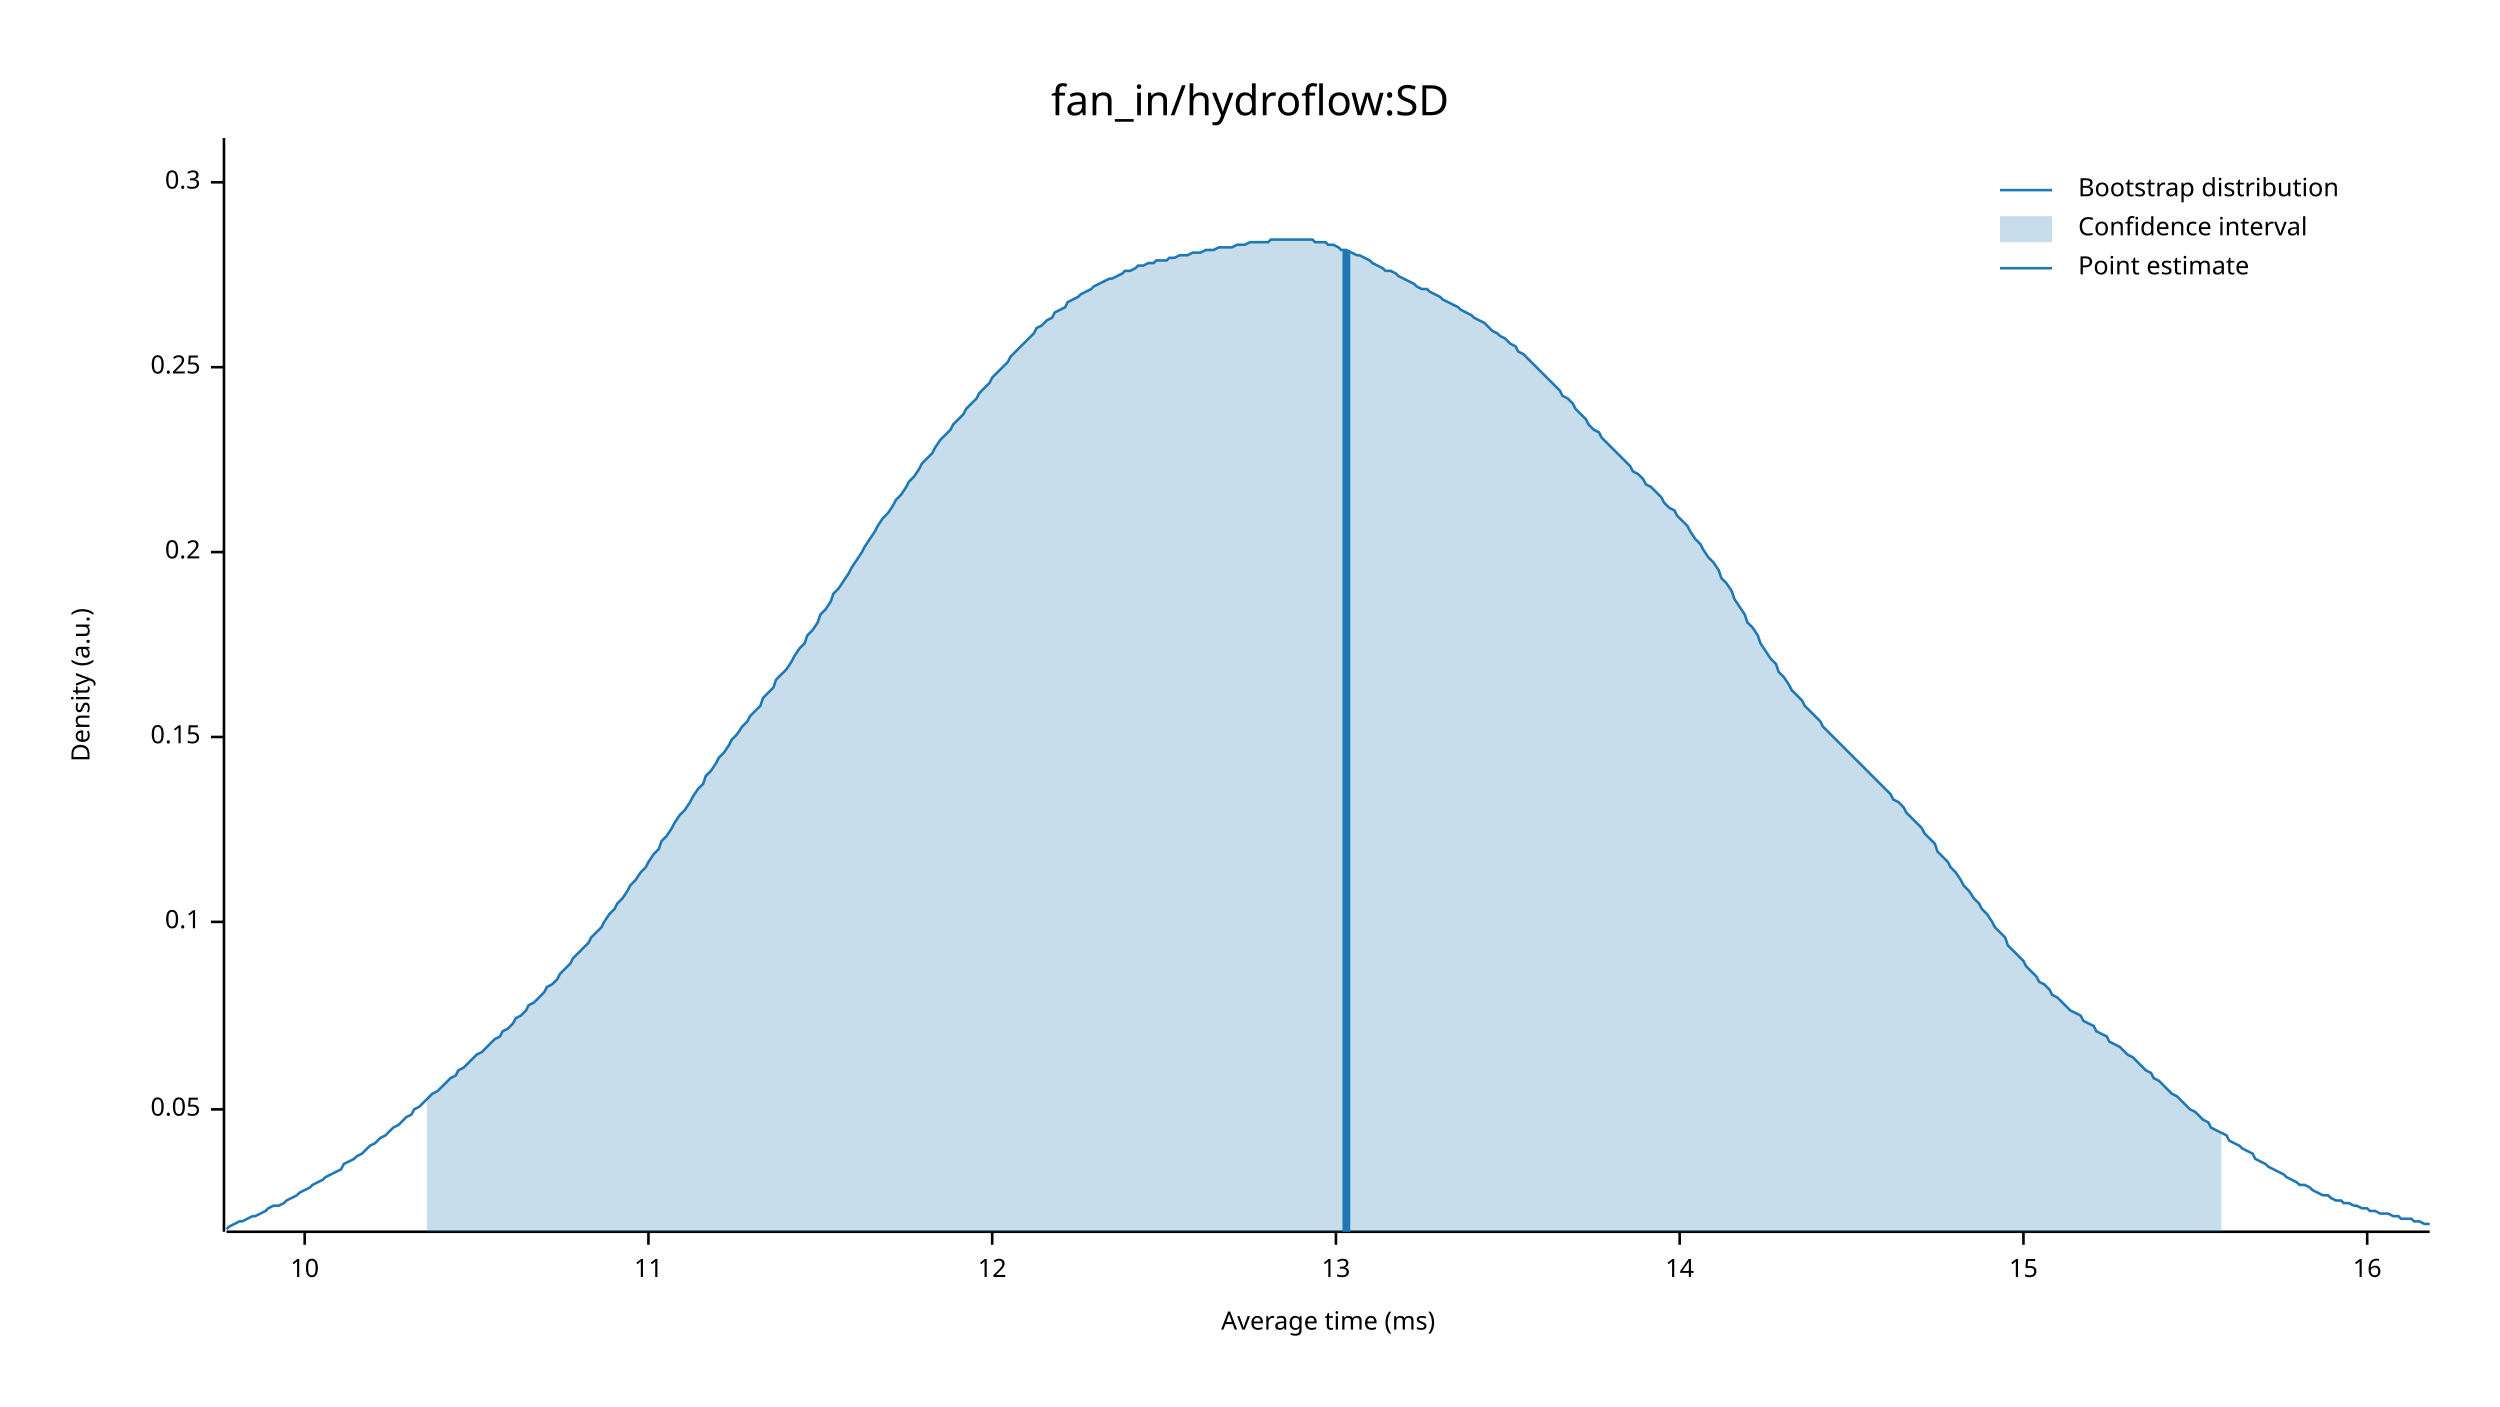
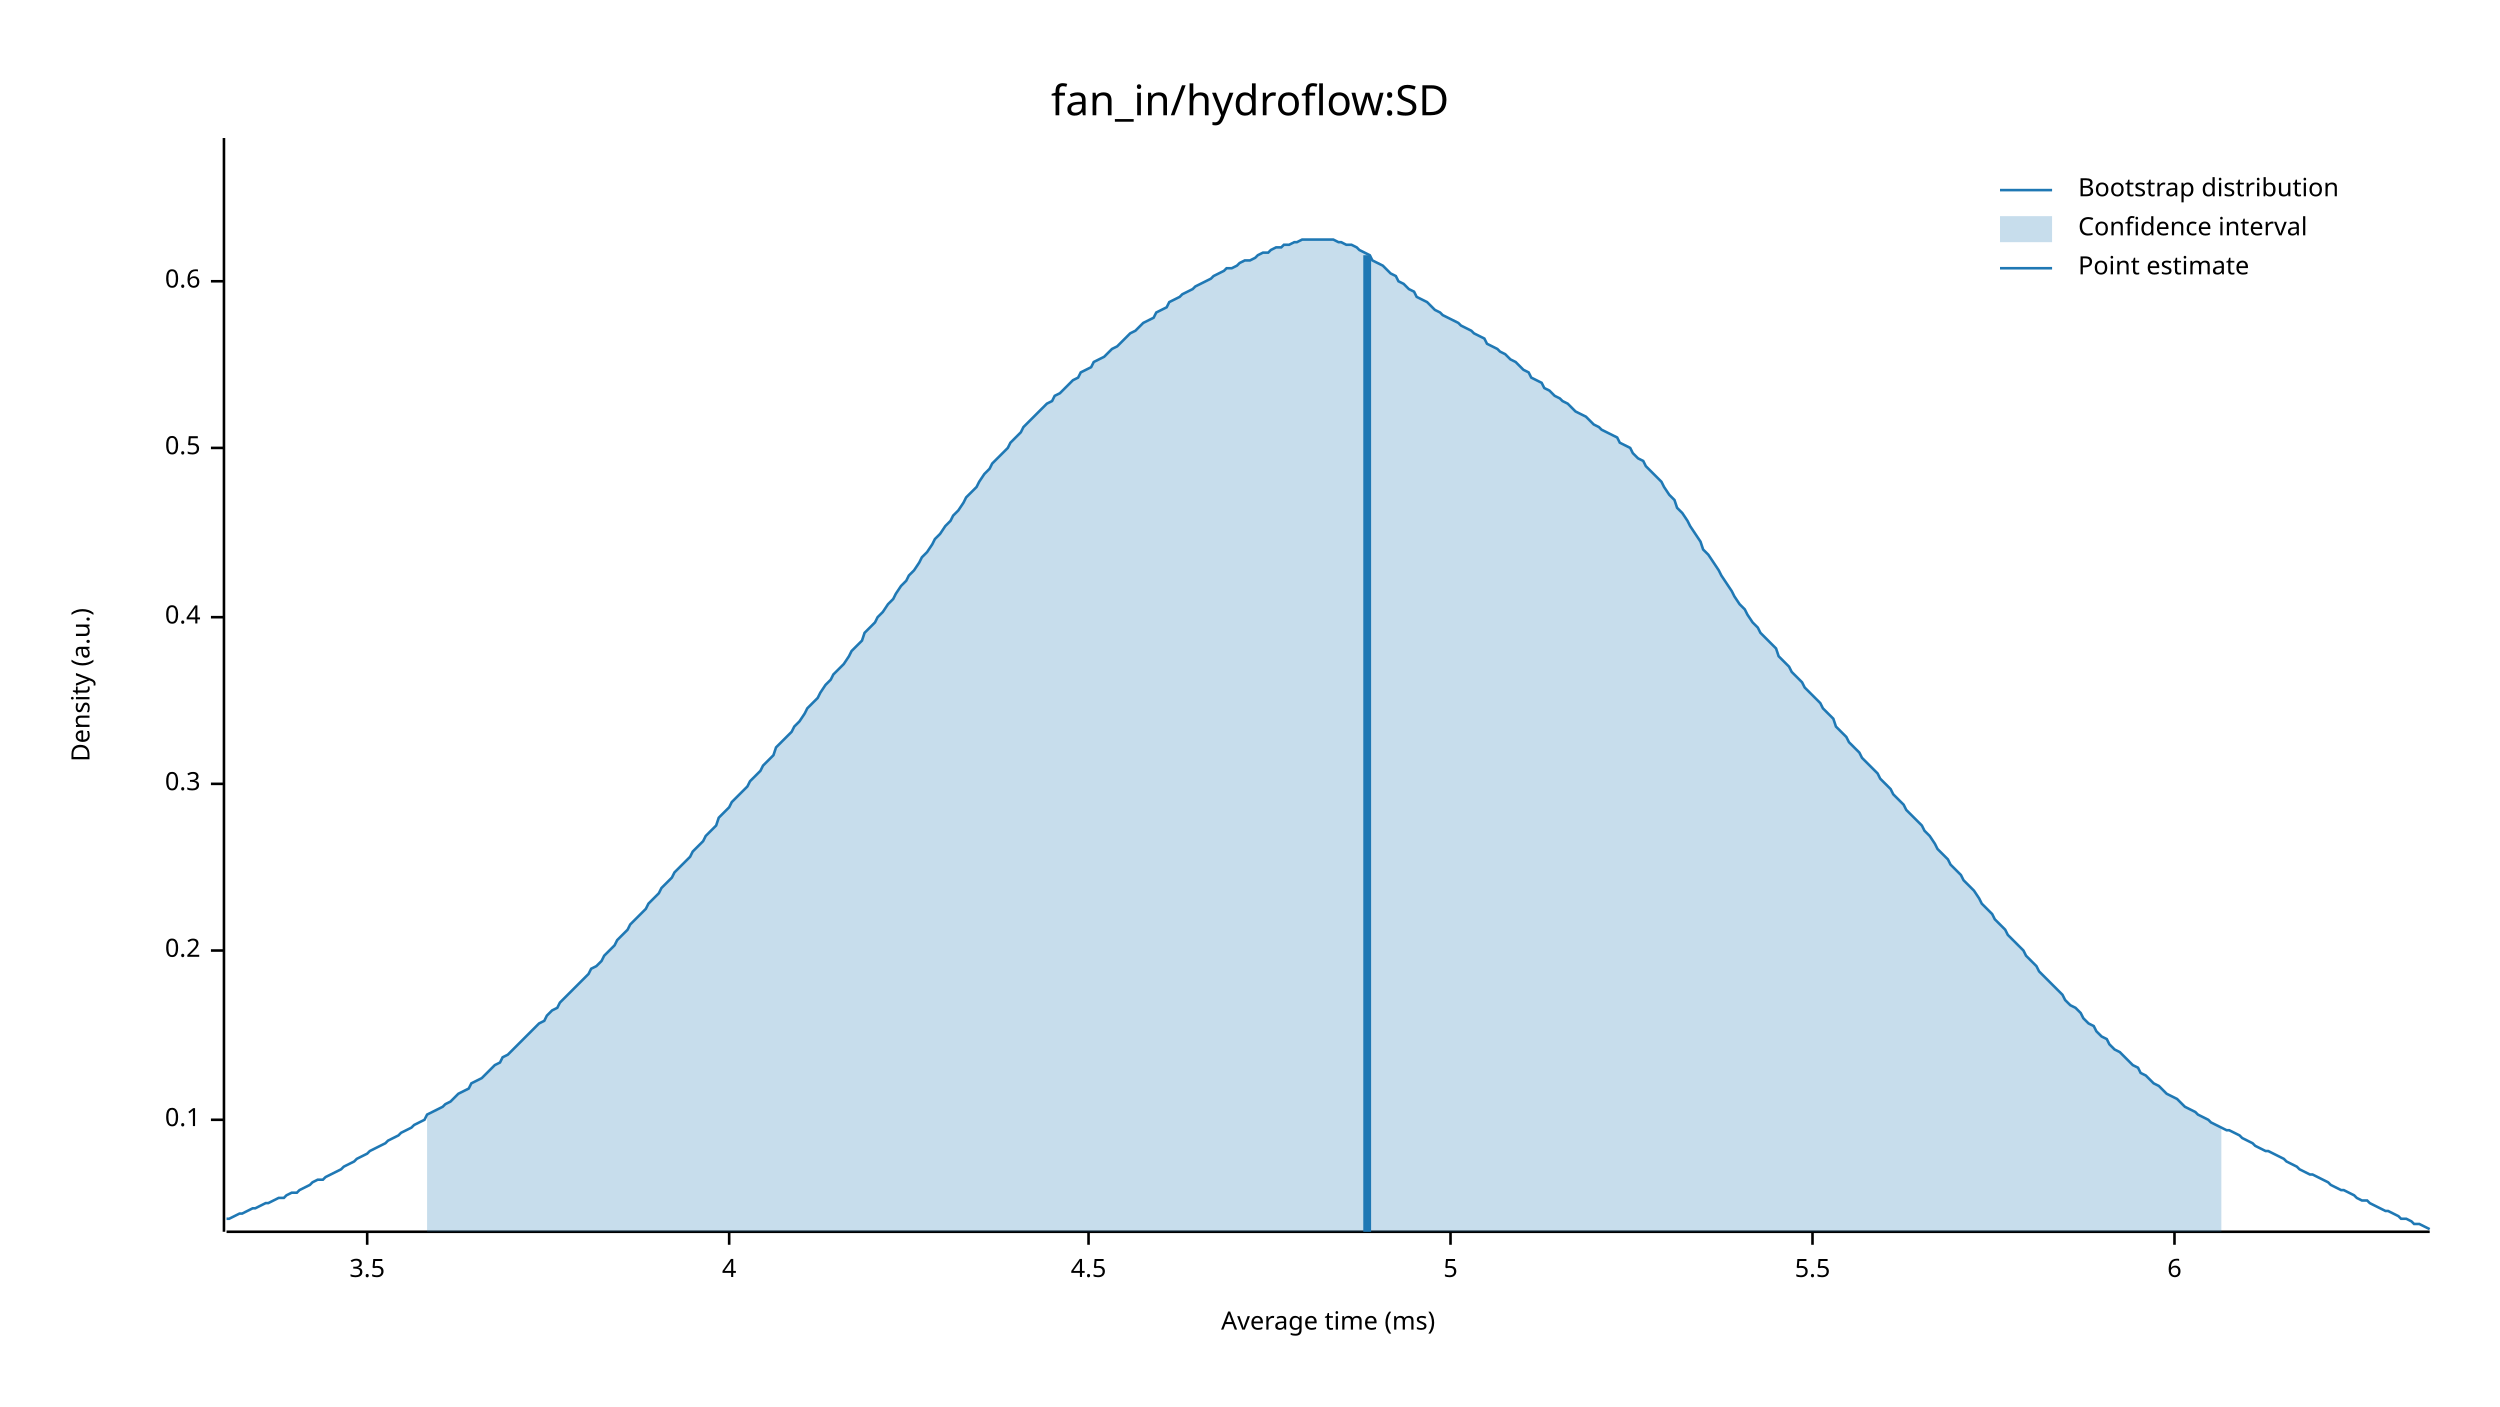
<svg xmlns="http://www.w3.org/2000/svg" width="960" height="540" viewBox="0 0 960 540">
  <text x="480" y="32" dy="0.76em" text-anchor="middle" font-family="sans-serif" font-size="16.129" opacity="1" fill="#000000">
fan_in/hydroflow:SD
</text>
  <text x="27" y="263" dy="0.76em" text-anchor="middle" font-family="sans-serif" font-size="9.677" opacity="1" fill="#000000" transform="rotate(270, 27, 263)">
Density (a.u.)
</text>
  <text x="510" y="513" dy="-0.5ex" text-anchor="middle" font-family="sans-serif" font-size="9.677" opacity="1" fill="#000000">
Average time (ms)
</text>
  <polyline fill="none" opacity="1" stroke="#000000" stroke-width="1" points="86,53 86,473 " />
-   <text x="77" y="426" dy="0.5ex" text-anchor="end" font-family="sans-serif" font-size="9.677" opacity="1" fill="#000000">
- 0.05
- </text>
-   <polyline fill="none" opacity="1" stroke="#000000" stroke-width="1" points="81,426 86,426 " />
-   <text x="77" y="354" dy="0.5ex" text-anchor="end" font-family="sans-serif" font-size="9.677" opacity="1" fill="#000000">
+   <text x="77" y="430" dy="0.5ex" text-anchor="end" font-family="sans-serif" font-size="9.677" opacity="1" fill="#000000">
0.1
</text>
-   <polyline fill="none" opacity="1" stroke="#000000" stroke-width="1" points="81,354 86,354 " />
-   <text x="77" y="283" dy="0.5ex" text-anchor="end" font-family="sans-serif" font-size="9.677" opacity="1" fill="#000000">
- 0.15
- </text>
-   <polyline fill="none" opacity="1" stroke="#000000" stroke-width="1" points="81,283 86,283 " />
-   <text x="77" y="212" dy="0.5ex" text-anchor="end" font-family="sans-serif" font-size="9.677" opacity="1" fill="#000000">
+   <polyline fill="none" opacity="1" stroke="#000000" stroke-width="1" points="81,430 86,430 " />
+   <text x="77" y="365" dy="0.5ex" text-anchor="end" font-family="sans-serif" font-size="9.677" opacity="1" fill="#000000">
0.2
</text>
-   <polyline fill="none" opacity="1" stroke="#000000" stroke-width="1" points="81,212 86,212 " />
-   <text x="77" y="141" dy="0.5ex" text-anchor="end" font-family="sans-serif" font-size="9.677" opacity="1" fill="#000000">
- 0.25
- </text>
-   <polyline fill="none" opacity="1" stroke="#000000" stroke-width="1" points="81,141 86,141 " />
-   <text x="77" y="70" dy="0.5ex" text-anchor="end" font-family="sans-serif" font-size="9.677" opacity="1" fill="#000000">
+   <polyline fill="none" opacity="1" stroke="#000000" stroke-width="1" points="81,365 86,365 " />
+   <text x="77" y="301" dy="0.5ex" text-anchor="end" font-family="sans-serif" font-size="9.677" opacity="1" fill="#000000">
0.3
</text>
-   <polyline fill="none" opacity="1" stroke="#000000" stroke-width="1" points="81,70 86,70 " />
+   <polyline fill="none" opacity="1" stroke="#000000" stroke-width="1" points="81,301 86,301 " />
+   <text x="77" y="237" dy="0.5ex" text-anchor="end" font-family="sans-serif" font-size="9.677" opacity="1" fill="#000000">
+ 0.4
+ </text>
+   <polyline fill="none" opacity="1" stroke="#000000" stroke-width="1" points="81,237 86,237 " />
+   <text x="77" y="172" dy="0.5ex" text-anchor="end" font-family="sans-serif" font-size="9.677" opacity="1" fill="#000000">
+ 0.5
+ </text>
+   <polyline fill="none" opacity="1" stroke="#000000" stroke-width="1" points="81,172 86,172 " />
+   <text x="77" y="108" dy="0.5ex" text-anchor="end" font-family="sans-serif" font-size="9.677" opacity="1" fill="#000000">
+ 0.6
+ </text>
+   <polyline fill="none" opacity="1" stroke="#000000" stroke-width="1" points="81,108 86,108 " />
  <polyline fill="none" opacity="1" stroke="#000000" stroke-width="1" points="87,473 933,473 " />
-   <text x="117" y="483" dy="0.76em" text-anchor="middle" font-family="sans-serif" font-size="9.677" opacity="1" fill="#000000">
- 10
+   <text x="141" y="483" dy="0.76em" text-anchor="middle" font-family="sans-serif" font-size="9.677" opacity="1" fill="#000000">
+ 3.5
</text>
-   <polyline fill="none" opacity="1" stroke="#000000" stroke-width="1" points="117,473 117,478 " />
-   <text x="249" y="483" dy="0.76em" text-anchor="middle" font-family="sans-serif" font-size="9.677" opacity="1" fill="#000000">
- 11
+   <polyline fill="none" opacity="1" stroke="#000000" stroke-width="1" points="141,473 141,478 " />
+   <text x="280" y="483" dy="0.76em" text-anchor="middle" font-family="sans-serif" font-size="9.677" opacity="1" fill="#000000">
+ 4
</text>
-   <polyline fill="none" opacity="1" stroke="#000000" stroke-width="1" points="249,473 249,478 " />
-   <text x="381" y="483" dy="0.76em" text-anchor="middle" font-family="sans-serif" font-size="9.677" opacity="1" fill="#000000">
- 12
+   <polyline fill="none" opacity="1" stroke="#000000" stroke-width="1" points="280,473 280,478 " />
+   <text x="418" y="483" dy="0.76em" text-anchor="middle" font-family="sans-serif" font-size="9.677" opacity="1" fill="#000000">
+ 4.5
</text>
-   <polyline fill="none" opacity="1" stroke="#000000" stroke-width="1" points="381,473 381,478 " />
-   <text x="513" y="483" dy="0.76em" text-anchor="middle" font-family="sans-serif" font-size="9.677" opacity="1" fill="#000000">
- 13
+   <polyline fill="none" opacity="1" stroke="#000000" stroke-width="1" points="418,473 418,478 " />
+   <text x="557" y="483" dy="0.76em" text-anchor="middle" font-family="sans-serif" font-size="9.677" opacity="1" fill="#000000">
+ 5
</text>
-   <polyline fill="none" opacity="1" stroke="#000000" stroke-width="1" points="513,473 513,478 " />
-   <text x="645" y="483" dy="0.76em" text-anchor="middle" font-family="sans-serif" font-size="9.677" opacity="1" fill="#000000">
- 14
+   <polyline fill="none" opacity="1" stroke="#000000" stroke-width="1" points="557,473 557,478 " />
+   <text x="696" y="483" dy="0.76em" text-anchor="middle" font-family="sans-serif" font-size="9.677" opacity="1" fill="#000000">
+ 5.5
</text>
-   <polyline fill="none" opacity="1" stroke="#000000" stroke-width="1" points="645,473 645,478 " />
-   <text x="777" y="483" dy="0.76em" text-anchor="middle" font-family="sans-serif" font-size="9.677" opacity="1" fill="#000000">
- 15
+   <polyline fill="none" opacity="1" stroke="#000000" stroke-width="1" points="696,473 696,478 " />
+   <text x="835" y="483" dy="0.76em" text-anchor="middle" font-family="sans-serif" font-size="9.677" opacity="1" fill="#000000">
+ 6
</text>
-   <polyline fill="none" opacity="1" stroke="#000000" stroke-width="1" points="777,473 777,478 " />
-   <text x="909" y="483" dy="0.76em" text-anchor="middle" font-family="sans-serif" font-size="9.677" opacity="1" fill="#000000">
- 16
- </text>
-   <polyline fill="none" opacity="1" stroke="#000000" stroke-width="1" points="909,473 909,478 " />
-   <polyline fill="none" opacity="1" stroke="#1F78B4" stroke-width="1" points="87,472 88,471 90,470 92,469 93,469 95,468 97,467 98,467 100,466 102,465 103,464 105,463 107,463 109,462 110,461 112,460 114,459 115,458 117,457 119,456 120,455 122,454 124,453 125,452 127,451 129,450 131,449 132,447 134,446 136,445 137,444 139,443 141,441 142,440 144,439 146,437 148,436 149,435 151,433 153,432 154,431 156,429 158,428 159,426 161,425 163,423 164,422 166,420 168,419 170,417 171,416 173,414 175,413 176,411 178,410 180,408 181,407 183,405 185,404 187,402 188,401 190,399 192,398 193,396 195,395 197,393 198,391 200,390 202,388 203,386 205,385 207,383 209,381 210,379 212,378 214,376 215,374 217,372 219,370 220,368 222,366 224,364 226,362 227,360 229,358 231,356 232,354 234,351 236,349 237,347 239,345 241,342 242,340 244,338 246,335 248,333 249,331 251,328 253,326 254,323 256,321 258,318 259,316 261,313 263,311 265,308 266,306 268,303 270,301 271,298 273,296 275,293 276,291 278,289 280,286 281,284 283,282 285,279 287,277 288,275 290,273 292,271 293,268 295,266 297,264 298,261 300,259 302,257 304,254 305,252 307,249 309,247 310,244 312,242 314,239 315,236 317,234 319,231 320,228 322,226 324,223 326,220 327,218 329,215 331,212 332,210 334,207 336,204 337,202 339,199 341,197 343,194 344,192 346,190 348,187 349,185 351,183 353,180 354,178 356,176 358,174 359,172 361,169 363,167 365,165 366,163 368,161 370,159 371,157 373,155 375,153 376,151 378,149 380,147 381,145 383,143 385,141 387,139 388,137 390,135 392,133 393,132 395,130 397,128 398,126 400,125 402,123 404,122 405,120 407,119 409,118 410,116 412,115 414,114 415,113 417,112 419,111 420,110 422,109 424,108 426,107 427,107 429,106 431,105 432,104 434,104 436,103 437,102 439,102 441,101 443,101 444,100 446,100 448,100 449,99 451,99 453,98 454,98 456,98 458,97 459,97 461,97 463,96 465,96 466,96 468,95 470,95 471,95 473,95 475,94 476,94 478,94 480,93 482,93 483,93 485,93 487,93 488,92 490,92 492,92 493,92 495,92 497,92 498,92 500,92 502,92 504,92 505,93 507,93 509,93 510,94 512,94 514,95 515,96 517,96 519,97 521,98 522,98 524,99 526,100 527,101 529,102 531,103 532,104 534,104 536,105 537,106 539,107 541,108 543,109 544,110 546,111 548,111 549,112 551,113 553,114 554,115 556,116 558,117 560,118 561,119 563,120 565,121 566,122 568,123 570,124 571,125 573,127 575,128 576,129 578,130 580,132 582,133 583,135 585,136 587,138 588,139 590,141 592,143 593,144 595,146 597,148 599,150 600,152 602,153 604,155 605,157 607,159 609,161 610,163 612,165 614,166 615,168 617,170 619,172 621,174 622,175 624,177 626,179 627,181 629,182 631,184 632,186 634,187 636,189 638,191 639,193 641,195 643,196 644,198 646,200 648,202 649,204 651,207 653,209 654,211 656,214 658,216 660,219 661,222 663,224 665,227 666,230 668,233 670,236 671,239 673,241 675,244 676,247 678,250 680,253 682,255 683,258 685,260 687,263 688,265 690,267 692,269 693,271 695,273 697,275 699,277 700,279 702,281 704,283 705,284 707,286 709,288 710,289 712,291 714,293 715,294 717,296 719,298 721,300 722,301 724,303 726,305 727,307 729,308 731,310 732,312 734,314 736,316 738,318 739,320 741,322 743,324 744,327 746,329 748,331 749,333 751,335 753,338 754,340 756,342 758,345 760,347 761,349 763,351 765,354 766,356 768,358 770,360 771,363 773,365 775,367 777,369 778,371 780,373 782,375 783,377 785,378 787,380 788,382 790,383 792,385 793,386 795,388 797,389 799,390 800,392 802,393 804,394 805,396 807,397 809,398 810,400 812,401 814,402 816,404 817,405 819,406 821,408 822,409 824,411 826,412 827,414 829,415 831,417 832,418 834,420 836,421 838,423 839,424 841,426 843,427 844,428 846,430 848,431 849,433 851,434 853,435 855,436 856,438 858,439 860,440 861,441 863,442 865,443 866,445 868,446 870,447 871,448 873,449 875,450 877,451 878,452 880,453 882,454 883,455 885,455 887,456 888,457 890,458 892,459 894,459 895,460 897,461 899,461 900,462 902,462 904,463 905,463 907,464 909,464 910,465 912,465 914,466 916,466 917,466 919,467 921,467 922,468 924,468 926,468 927,469 929,469 931,470 933,470 " />
-   <polygon opacity="0.25" fill="#1F78B4" points="164,422 166,420 168,419 170,417 171,416 173,414 175,413 176,411 178,410 180,408 181,407 183,405 185,404 187,402 188,401 190,399 192,398 193,396 195,395 197,393 198,391 200,390 202,388 203,386 205,385 207,383 209,381 210,379 212,378 214,376 215,374 217,372 219,370 220,368 222,366 224,364 226,362 227,360 229,358 231,356 232,354 234,351 236,349 237,347 239,345 241,342 242,340 244,338 246,335 248,333 249,331 251,328 253,326 254,323 256,321 258,318 259,316 261,313 263,311 265,308 266,306 268,303 270,301 271,298 273,296 275,293 276,291 278,289 280,286 281,284 283,282 285,279 287,277 288,275 290,273 292,271 293,268 295,266 297,264 298,261 300,259 302,257 304,254 305,252 307,249 309,247 310,244 312,242 314,239 315,236 317,234 319,231 320,228 322,226 324,223 326,220 327,218 329,215 331,212 332,210 334,207 336,204 337,202 339,199 341,197 343,194 344,192 346,190 348,187 349,185 351,183 353,180 354,178 356,176 358,174 359,172 361,169 363,167 365,165 366,163 368,161 370,159 371,157 373,155 375,153 376,151 378,149 380,147 381,145 383,143 385,141 387,139 388,137 390,135 392,133 393,132 395,130 397,128 398,126 400,125 402,123 404,122 405,120 407,119 409,118 410,116 412,115 414,114 415,113 417,112 419,111 420,110 422,109 424,108 426,107 427,107 429,106 431,105 432,104 434,104 436,103 437,102 439,102 441,101 443,101 444,100 446,100 448,100 449,99 451,99 453,98 454,98 456,98 458,97 459,97 461,97 463,96 465,96 466,96 468,95 470,95 471,95 473,95 475,94 476,94 478,94 480,93 482,93 483,93 485,93 487,93 488,92 490,92 492,92 493,92 495,92 497,92 498,92 500,92 502,92 504,92 505,93 507,93 509,93 510,94 512,94 514,95 515,96 517,96 519,97 521,98 522,98 524,99 526,100 527,101 529,102 531,103 532,104 534,104 536,105 537,106 539,107 541,108 543,109 544,110 546,111 548,111 549,112 551,113 553,114 554,115 556,116 558,117 560,118 561,119 563,120 565,121 566,122 568,123 570,124 571,125 573,127 575,128 576,129 578,130 580,132 582,133 583,135 585,136 587,138 588,139 590,141 592,143 593,144 595,146 597,148 599,150 600,152 602,153 604,155 605,157 607,159 609,161 610,163 612,165 614,166 615,168 617,170 619,172 621,174 622,175 624,177 626,179 627,181 629,182 631,184 632,186 634,187 636,189 638,191 639,193 641,195 643,196 644,198 646,200 648,202 649,204 651,207 653,209 654,211 656,214 658,216 660,219 661,222 663,224 665,227 666,230 668,233 670,236 671,239 673,241 675,244 676,247 678,250 680,253 682,255 683,258 685,260 687,263 688,265 690,267 692,269 693,271 695,273 697,275 699,277 700,279 702,281 704,283 705,284 707,286 709,288 710,289 712,291 714,293 715,294 717,296 719,298 721,300 722,301 724,303 726,305 727,307 729,308 731,310 732,312 734,314 736,316 738,318 739,320 741,322 743,324 744,327 746,329 748,331 749,333 751,335 753,338 754,340 756,342 758,345 760,347 761,349 763,351 765,354 766,356 768,358 770,360 771,363 773,365 775,367 777,369 778,371 780,373 782,375 783,377 785,378 787,380 788,382 790,383 792,385 793,386 795,388 797,389 799,390 800,392 802,393 804,394 805,396 807,397 809,398 810,400 812,401 814,402 816,404 817,405 819,406 821,408 822,409 824,411 826,412 827,414 829,415 831,417 832,418 834,420 836,421 838,423 839,424 841,426 843,427 844,428 846,430 848,431 849,433 851,434 853,435 853,473 164,473 " />
-   <polyline fill="none" opacity="1" stroke="#1F78B4" stroke-width="3" points="517,473 517,96 " />
+   <polyline fill="none" opacity="1" stroke="#000000" stroke-width="1" points="835,473 835,478 " />
+   <polyline fill="none" opacity="1" stroke="#1F78B4" stroke-width="1" points="87,468 88,468 90,467 92,466 93,466 95,465 97,464 98,464 100,463 102,462 103,462 105,461 107,460 109,460 110,459 112,458 114,458 115,457 117,456 119,455 120,454 122,453 124,453 125,452 127,451 129,450 131,449 132,448 134,447 136,446 137,445 139,444 141,443 142,442 144,441 146,440 148,439 149,438 151,437 153,436 154,435 156,434 158,433 159,432 161,431 163,430 164,428 166,427 168,426 170,425 171,424 173,423 175,421 176,420 178,419 180,418 181,416 183,415 185,414 187,412 188,411 190,409 192,408 193,406 195,405 197,403 198,402 200,400 202,398 203,397 205,395 207,393 209,392 210,390 212,388 214,387 215,385 217,383 219,381 220,380 222,378 224,376 226,374 227,372 229,371 231,369 232,367 234,365 236,363 237,361 239,359 241,357 242,355 244,353 246,351 248,349 249,347 251,345 253,343 254,341 256,339 258,337 259,335 261,333 263,331 265,329 266,327 268,325 270,323 271,321 273,319 275,317 276,314 278,312 280,310 281,308 283,306 285,304 287,302 288,300 290,298 292,296 293,294 295,292 297,290 298,287 300,285 302,283 304,281 305,279 307,277 309,274 310,272 312,270 314,268 315,266 317,263 319,261 320,259 322,257 324,255 326,252 327,250 329,248 331,246 332,243 334,241 336,239 337,237 339,235 341,232 343,230 344,228 346,225 348,223 349,221 351,219 353,216 354,214 356,212 358,209 359,207 361,205 363,202 365,200 366,198 368,196 370,193 371,191 373,189 375,187 376,185 378,182 380,180 381,178 383,176 385,174 387,172 388,170 390,168 392,166 393,164 395,162 397,160 398,159 400,157 402,155 404,154 405,152 407,151 409,149 410,148 412,146 414,145 415,143 417,142 419,141 420,139 422,138 424,137 426,135 427,134 429,133 431,131 432,130 434,128 436,127 437,126 439,124 441,123 443,122 444,120 446,119 448,118 449,116 451,115 453,114 454,113 456,112 458,111 459,110 461,109 463,108 465,107 466,106 468,105 470,104 471,103 473,103 475,102 476,101 478,100 480,100 482,99 483,98 485,97 487,97 488,96 490,95 492,95 493,94 495,94 497,93 498,93 500,92 502,92 504,92 505,92 507,92 509,92 510,92 512,92 514,93 515,93 517,94 519,94 521,95 522,96 524,97 526,98 527,100 529,101 531,102 532,103 534,105 536,106 537,108 539,109 541,111 543,112 544,114 546,115 548,116 549,117 551,119 553,120 554,121 556,122 558,123 560,124 561,125 563,126 565,127 566,128 568,129 570,130 571,132 573,133 575,134 576,135 578,136 580,138 582,139 583,140 585,142 587,143 588,145 590,146 592,147 593,149 595,150 597,152 599,153 600,154 602,155 604,157 605,158 607,159 609,160 610,161 612,163 614,164 615,165 617,166 619,167 621,168 622,170 624,171 626,172 627,174 629,176 631,177 632,179 634,181 636,183 638,185 639,187 641,190 643,192 644,195 646,197 648,200 649,202 651,205 653,208 654,211 656,213 658,216 660,219 661,221 663,224 665,227 666,229 668,232 670,234 671,236 673,239 675,241 676,243 678,245 680,247 682,249 683,252 685,254 687,256 688,258 690,260 692,262 693,264 695,266 697,268 699,270 700,272 702,274 704,276 705,279 707,281 709,283 710,285 712,287 714,289 715,291 717,293 719,295 721,297 722,299 724,301 726,303 727,305 729,307 731,309 732,311 734,313 736,315 738,317 739,319 741,321 743,324 744,326 746,328 748,330 749,332 751,334 753,336 754,338 756,340 758,342 760,345 761,347 763,349 765,351 766,353 768,355 770,357 771,359 773,361 775,363 777,365 778,367 780,369 782,371 783,373 785,375 787,377 788,378 790,380 792,382 793,384 795,386 797,387 799,389 800,391 802,393 804,394 805,396 807,398 809,399 810,401 812,403 814,404 816,406 817,407 819,409 821,410 822,412 824,413 826,415 827,416 829,417 831,419 832,420 834,421 836,422 838,424 839,425 841,426 843,427 844,428 846,429 848,430 849,431 851,432 853,433 855,434 856,434 858,435 860,436 861,437 863,438 865,439 866,440 868,441 870,442 871,442 873,443 875,444 877,445 878,446 880,447 882,448 883,449 885,450 887,451 888,451 890,452 892,453 894,454 895,455 897,456 899,457 900,457 902,458 904,459 905,460 907,461 909,461 910,462 912,463 914,464 916,465 917,465 919,466 921,467 922,468 924,468 926,469 927,470 929,470 931,471 933,472 " />
+   <polygon opacity="0.25" fill="#1F78B4" points="164,428 166,427 168,426 170,425 171,424 173,423 175,421 176,420 178,419 180,418 181,416 183,415 185,414 187,412 188,411 190,409 192,408 193,406 195,405 197,403 198,402 200,400 202,398 203,397 205,395 207,393 209,392 210,390 212,388 214,387 215,385 217,383 219,381 220,380 222,378 224,376 226,374 227,372 229,371 231,369 232,367 234,365 236,363 237,361 239,359 241,357 242,355 244,353 246,351 248,349 249,347 251,345 253,343 254,341 256,339 258,337 259,335 261,333 263,331 265,329 266,327 268,325 270,323 271,321 273,319 275,317 276,314 278,312 280,310 281,308 283,306 285,304 287,302 288,300 290,298 292,296 293,294 295,292 297,290 298,287 300,285 302,283 304,281 305,279 307,277 309,274 310,272 312,270 314,268 315,266 317,263 319,261 320,259 322,257 324,255 326,252 327,250 329,248 331,246 332,243 334,241 336,239 337,237 339,235 341,232 343,230 344,228 346,225 348,223 349,221 351,219 353,216 354,214 356,212 358,209 359,207 361,205 363,202 365,200 366,198 368,196 370,193 371,191 373,189 375,187 376,185 378,182 380,180 381,178 383,176 385,174 387,172 388,170 390,168 392,166 393,164 395,162 397,160 398,159 400,157 402,155 404,154 405,152 407,151 409,149 410,148 412,146 414,145 415,143 417,142 419,141 420,139 422,138 424,137 426,135 427,134 429,133 431,131 432,130 434,128 436,127 437,126 439,124 441,123 443,122 444,120 446,119 448,118 449,116 451,115 453,114 454,113 456,112 458,111 459,110 461,109 463,108 465,107 466,106 468,105 470,104 471,103 473,103 475,102 476,101 478,100 480,100 482,99 483,98 485,97 487,97 488,96 490,95 492,95 493,94 495,94 497,93 498,93 500,92 502,92 504,92 505,92 507,92 509,92 510,92 512,92 514,93 515,93 517,94 519,94 521,95 522,96 524,97 526,98 527,100 529,101 531,102 532,103 534,105 536,106 537,108 539,109 541,111 543,112 544,114 546,115 548,116 549,117 551,119 553,120 554,121 556,122 558,123 560,124 561,125 563,126 565,127 566,128 568,129 570,130 571,132 573,133 575,134 576,135 578,136 580,138 582,139 583,140 585,142 587,143 588,145 590,146 592,147 593,149 595,150 597,152 599,153 600,154 602,155 604,157 605,158 607,159 609,160 610,161 612,163 614,164 615,165 617,166 619,167 621,168 622,170 624,171 626,172 627,174 629,176 631,177 632,179 634,181 636,183 638,185 639,187 641,190 643,192 644,195 646,197 648,200 649,202 651,205 653,208 654,211 656,213 658,216 660,219 661,221 663,224 665,227 666,229 668,232 670,234 671,236 673,239 675,241 676,243 678,245 680,247 682,249 683,252 685,254 687,256 688,258 690,260 692,262 693,264 695,266 697,268 699,270 700,272 702,274 704,276 705,279 707,281 709,283 710,285 712,287 714,289 715,291 717,293 719,295 721,297 722,299 724,301 726,303 727,305 729,307 731,309 732,311 734,313 736,315 738,317 739,319 741,321 743,324 744,326 746,328 748,330 749,332 751,334 753,336 754,338 756,340 758,342 760,345 761,347 763,349 765,351 766,353 768,355 770,357 771,359 773,361 775,363 777,365 778,367 780,369 782,371 783,373 785,375 787,377 788,378 790,380 792,382 793,384 795,386 797,387 799,389 800,391 802,393 804,394 805,396 807,398 809,399 810,401 812,403 814,404 816,406 817,407 819,409 821,410 822,412 824,413 826,415 827,416 829,417 831,419 832,420 834,421 836,422 838,424 839,425 841,426 843,427 844,428 846,429 848,430 849,431 851,432 853,433 853,473 164,473 " />
+   <polyline fill="none" opacity="1" stroke="#1F78B4" stroke-width="3" points="525,473 525,98 " />
  <text x="798" y="68" dy="0.76em" text-anchor="start" font-family="sans-serif" font-size="9.677" opacity="1" fill="#000000">
Bootstrap distribution
</text>
  <text x="798" y="83" dy="0.76em" text-anchor="start" font-family="sans-serif" font-size="9.677" opacity="1" fill="#000000">
Confidence interval
</text>
  <text x="798" y="98" dy="0.76em" text-anchor="start" font-family="sans-serif" font-size="9.677" opacity="1" fill="#000000">
Point estimate
</text>
  <polyline fill="none" opacity="1" stroke="#1F78B4" stroke-width="1" points="768,73 788,73 " />
  <rect x="768" y="83" width="20" height="10" opacity="0.25" fill="#1F78B4" stroke="none" />
  <polyline fill="none" opacity="1" stroke="#1F78B4" stroke-width="1" points="768,103 788,103 " />
</svg>
